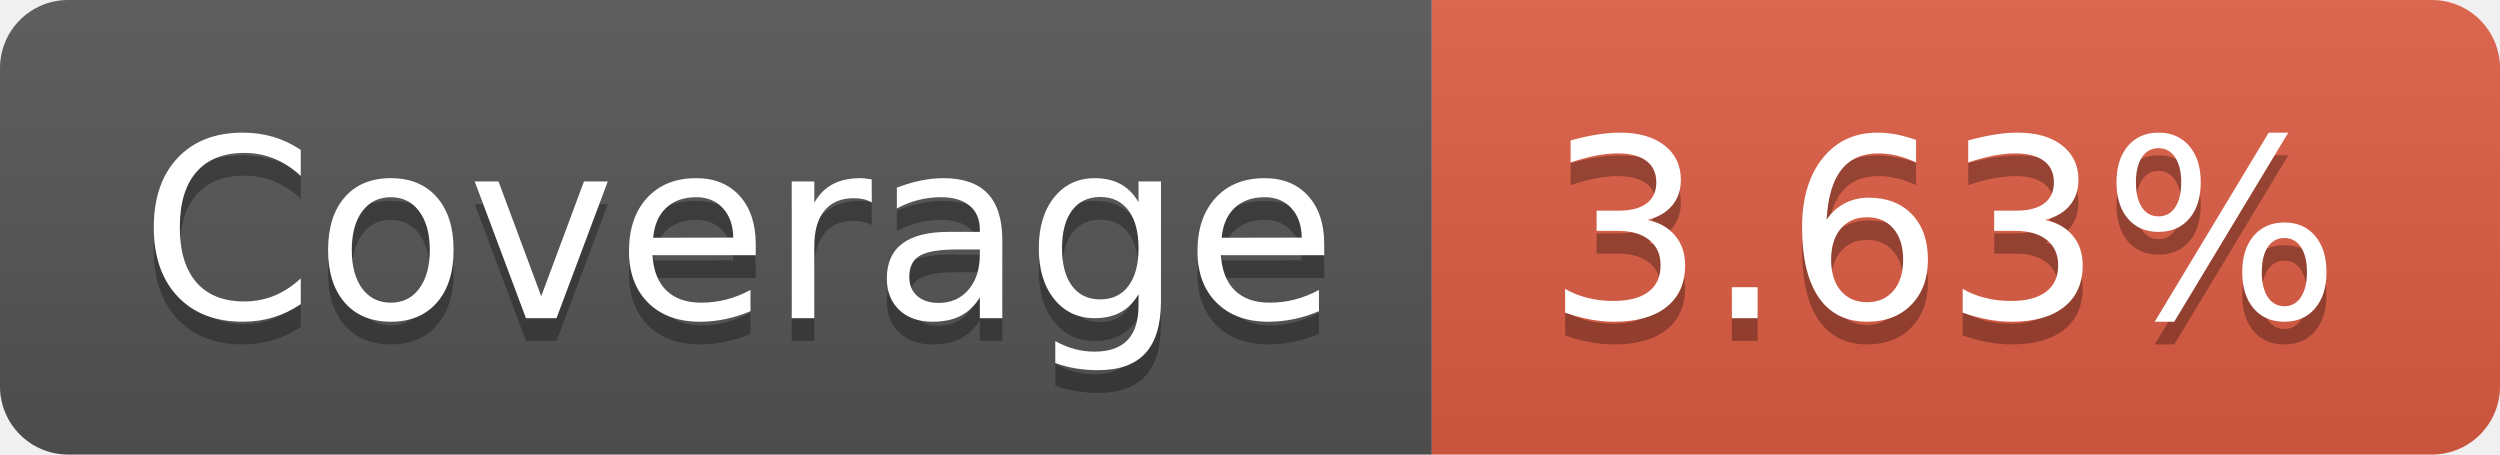
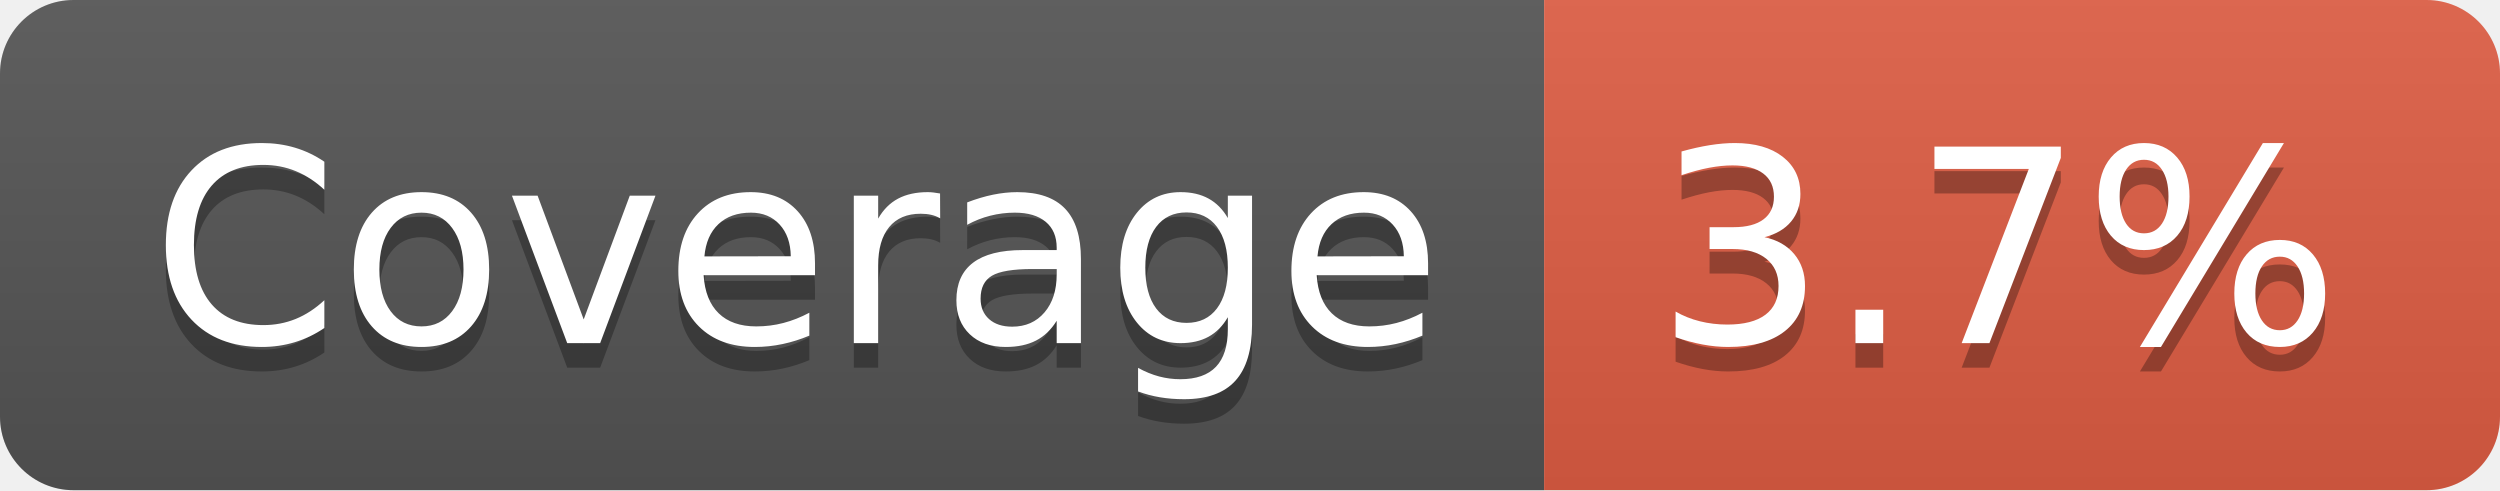
- <svg xmlns="http://www.w3.org/2000/svg" width="110" height="20" role="img" aria-label="Coverage: 3.63%">
+ <svg xmlns="http://www.w3.org/2000/svg" width="102" height="20" role="img" aria-label="Coverage: 3.7%">
  <linearGradient id="s" x2="0" y2="100%">
    <stop offset="0" stop-color="#bbb" stop-opacity=".1" />
    <stop offset="1" stop-opacity=".1" />
  </linearGradient>
  <clipPath id="r">
-     <rect width="110" height="20" rx="3" fill="#fff" />
+     <rect width="102" height="20" rx="3" fill="#fff" />
  </clipPath>
  <g clip-path="url(#r)">
    <rect width="63" height="20" fill="#555" />
-     <rect x="63" width="47" height="20" fill="#e05d44" />
-     <rect width="110" height="20" fill="url(#s)" />
+     <rect x="63" width="39" height="20" fill="#e05d44" />
+     <rect width="102" height="20" fill="url(#s)" />
  </g>
  <g fill="#fff" text-anchor="middle" font-family="Verdana,Geneva,DejaVu Sans,sans-serif" text-rendering="geometricPrecision" font-size="110">
    <text aria-hidden="true" x="325" y="150" fill="#010101" fill-opacity=".3" transform="scale(.1)" textLength="530">Coverage</text>
    <text x="325" y="140" transform="scale(.1)" fill="#fff" textLength="530">Coverage</text>
-     <text aria-hidden="true" x="855" y="150" fill="#010101" fill-opacity=".3" transform="scale(.1)" textLength="370">3.63%</text>
-     <text x="855" y="140" transform="scale(.1)" fill="#fff" textLength="370">3.63%</text>
+     <text aria-hidden="true" x="815" y="150" fill="#010101" fill-opacity=".3" transform="scale(.1)" textLength="290">3.7%</text>
+     <text x="815" y="140" transform="scale(.1)" fill="#fff" textLength="290">3.7%</text>
  </g>
</svg>
